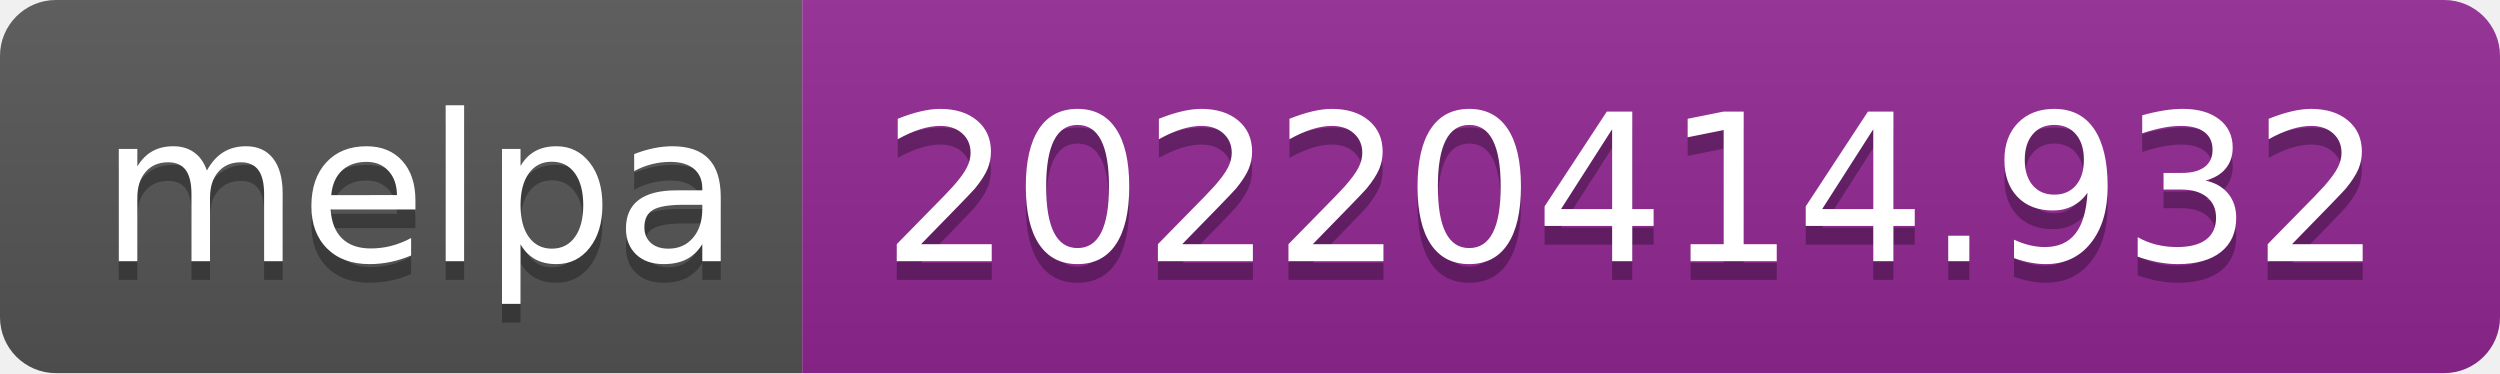
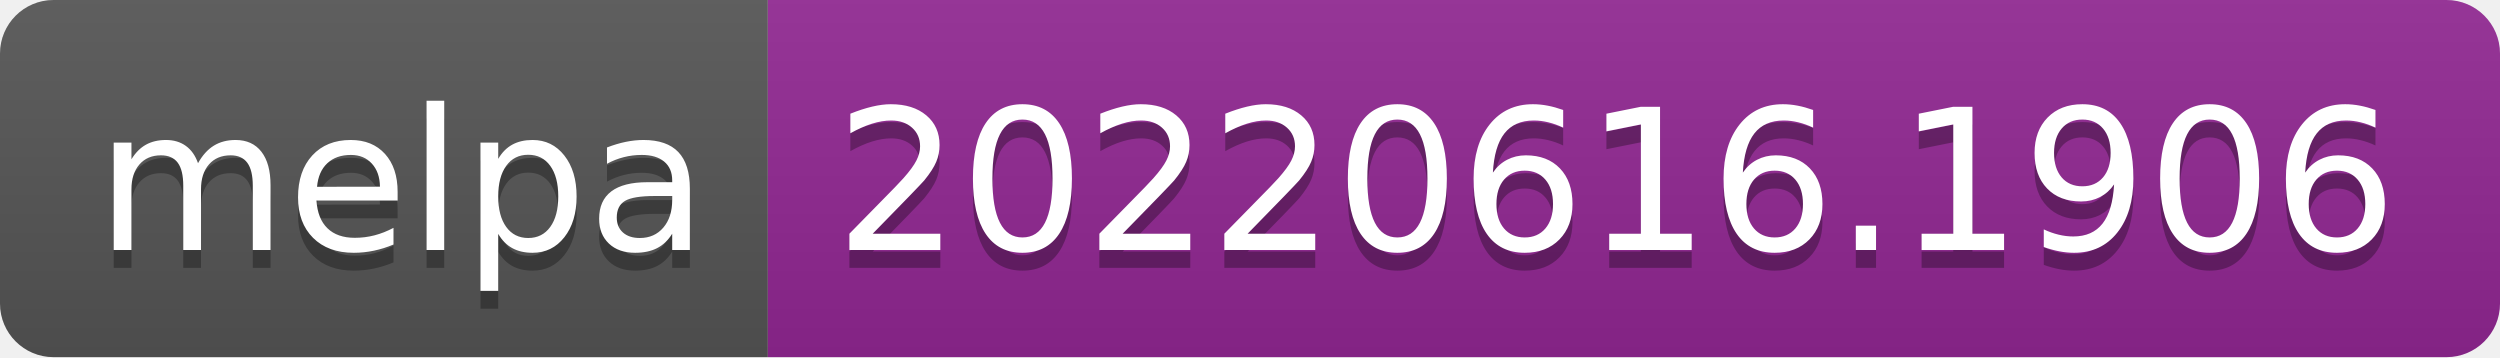
- <svg xmlns="http://www.w3.org/2000/svg" width="134" height="20" role="img" aria-label="melpa: 20220414.932">
+ <svg xmlns="http://www.w3.org/2000/svg" width="140" height="20" role="img" aria-label="melpa: 20220616.1906">
  <linearGradient id="s" x2="0" y2="100%">
    <stop offset="0" stop-color="#bbb" stop-opacity=".1" />
    <stop offset="1" stop-opacity=".1" />
  </linearGradient>
  <clipPath id="r">
-     <rect width="134" height="20" rx="3" fill="#fff" />
+     <rect width="140" height="20" rx="3" fill="#fff" />
  </clipPath>
  <g clip-path="url(#r)">
    <rect width="43" height="20" fill="#555" />
-     <rect x="43" width="91" height="20" fill="#922793" />
-     <rect width="134" height="20" fill="url(#s)" />
+     <rect x="43" width="97" height="20" fill="#922793" />
+     <rect width="140" height="20" fill="url(#s)" />
  </g>
  <g fill="#fff" text-anchor="middle" font-family="Verdana,Geneva,DejaVu Sans,sans-serif" text-rendering="geometricPrecision" font-size="110">
    <text aria-hidden="true" x="225" y="150" fill="#010101" fill-opacity=".3" transform="scale(.1)" textLength="330">melpa</text>
    <text x="225" y="140" transform="scale(.1)" fill="#fff" textLength="330">melpa</text>
-     <text aria-hidden="true" x="875" y="150" fill="#010101" fill-opacity=".3" transform="scale(.1)" textLength="810">20220414.932</text>
-     <text x="875" y="140" transform="scale(.1)" fill="#fff" textLength="810">20220414.932</text>
+     <text aria-hidden="true" x="905" y="150" fill="#010101" fill-opacity=".3" transform="scale(.1)" textLength="870">20220616.1906</text>
+     <text x="905" y="140" transform="scale(.1)" fill="#fff" textLength="870">20220616.1906</text>
  </g>
</svg>
